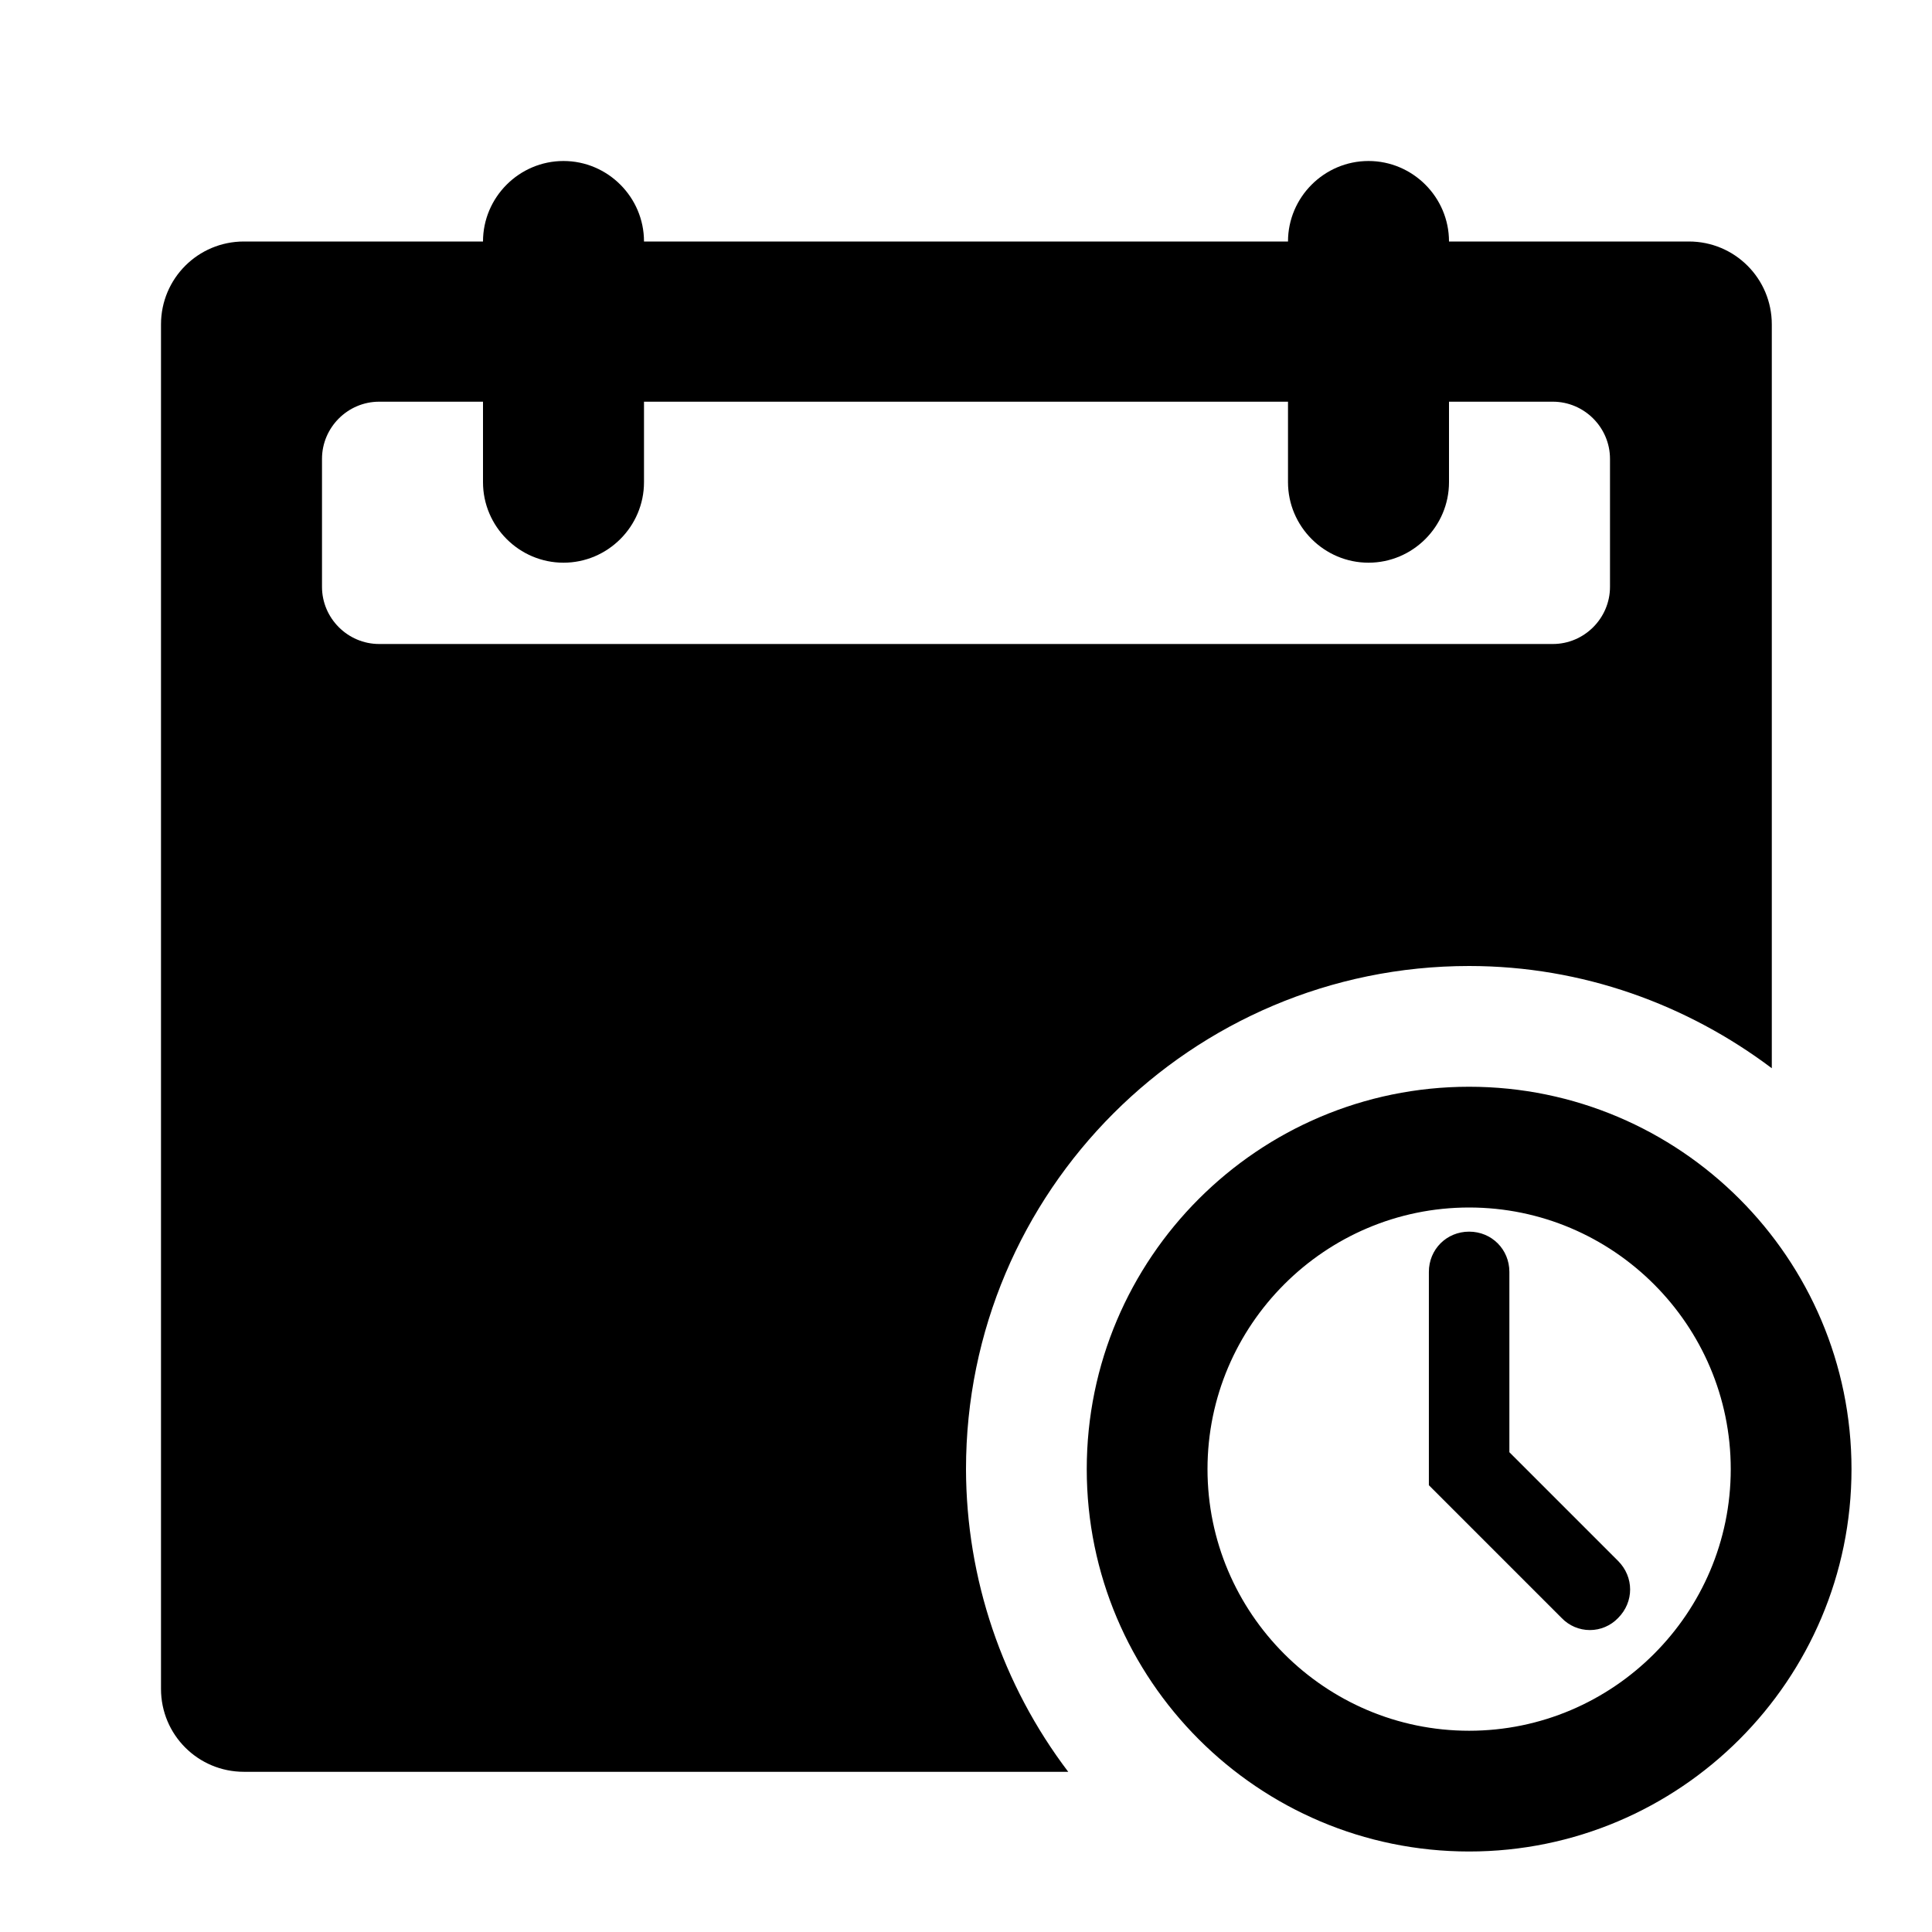
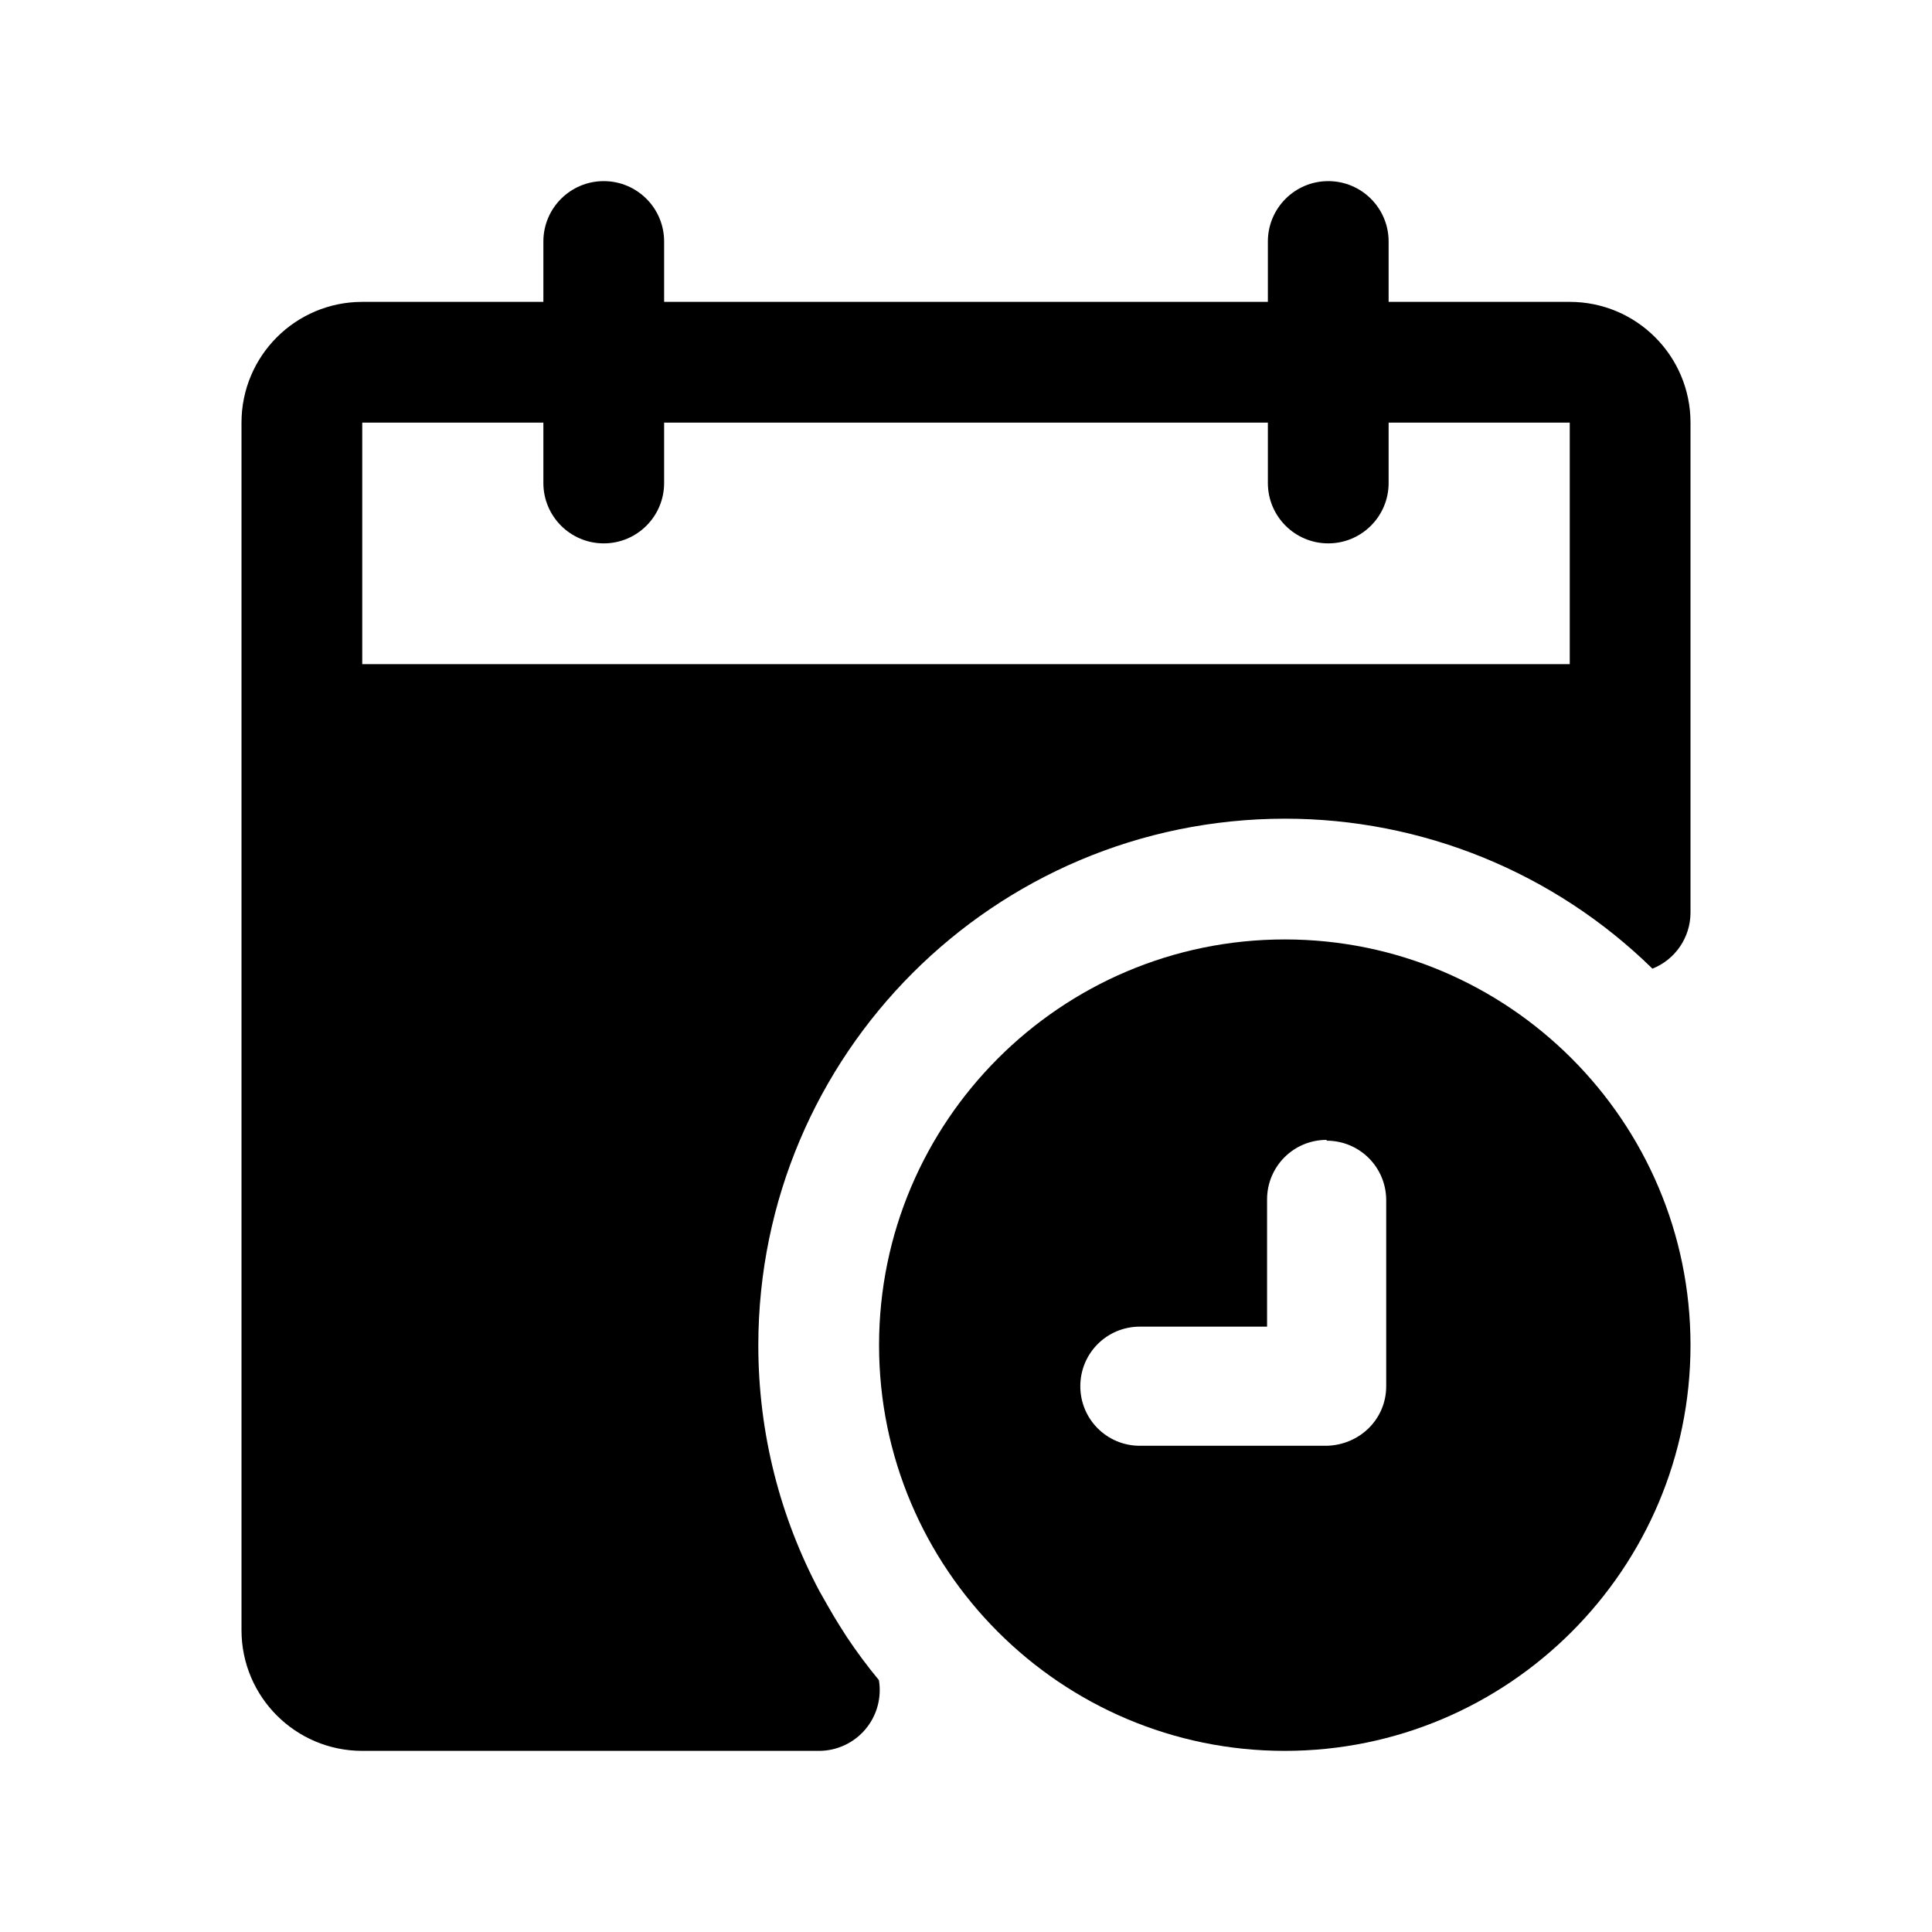
- <svg xmlns="http://www.w3.org/2000/svg" width="24" height="24" fill="currentColor" viewBox="0 0 24 24">
-   <path d="M18.25 23c-2.62 0-4.75-2.13-4.75-4.75s2.13-4.75 4.75-4.75S23 15.63 23 18.25 20.87 23 18.25 23m0-8C16.46 15 15 16.46 15 18.25s1.46 3.25 3.25 3.25 3.25-1.46 3.25-3.25S20.04 15 18.25 15M12 18.25C12 14.8 14.8 12 18.25 12c1.41 0 2.71.48 3.76 1.27V4.03c0-.57-.46-1.03-1.03-1.03H18c0-.55-.45-1-1-1s-1 .45-1 1H8c0-.55-.45-1-1-1s-1 .45-1 1H3.03C2.46 3 2 3.46 2 4.03v16.95c0 .57.46 1.03 1.03 1.03h10.24A6.24 6.24 0 0 1 12 18.25M4 7.29V5.7c0-.39.32-.71.71-.71H6v1c0 .55.45 1 1 1s1-.45 1-1v-1h8v1c0 .55.45 1 1 1s1-.45 1-1v-1h1.29c.39 0 .71.32.71.71v1.59c0 .39-.32.71-.71.71H4.71C4.32 8 4 7.68 4 7.29M20.1 20.1c.2-.2.2-.51 0-.71l-1.35-1.35V15.8c0-.28-.22-.5-.5-.5s-.5.22-.5.5v2.65l1.65 1.65a.485.485 0 0 0 .7 0" />
+ <svg xmlns="http://www.w3.org/2000/svg" width="24" height="24" fill="currentColor" class="mi-solid mi-calendar-clock" viewBox="0 0 24 24">
+   <path d="M16.5 2.25a.75.75 0 0 1 .75.75v.75h2.25a1.5 1.5 0 0 1 1.5 1.5v6.09a.75.75 0 0 1-.473.693 6.52 6.52 0 0 0-4.567-1.863 6.545 6.545 0 0 0-6.54 6.54c0 1.104.275 2.144.76 3.057.182.32.183.324.34.569q.185.278.398.535a.755.755 0 0 1-.738.879H4.5a1.5 1.5 0 0 1-1.5-1.5v-15a1.5 1.5 0 0 1 1.5-1.5h2.25V3a.75.75 0 1 1 1.5 0v.75h7.5V3a.75.75 0 0 1 .75-.75m-12 6h15v-3h-2.25V6a.75.75 0 1 1-1.5 0v-.75h-7.5V6a.75.75 0 1 1-1.5 0v-.75H4.5z" />
+   <path d="M15.96 11.67c2.78 0 5.04 2.26 5.04 5.04s-2.26 5.04-5.04 5.04-5.04-2.26-5.04-5.04 2.26-5.04 5.04-5.04m.52 2.49c-.41 0-.74.33-.74.74v1.58h-1.58c-.41 0-.74.33-.74.74s.33.74.74.74h2.32c.41-.01.74-.33.74-.74v-2.31c0-.41-.33-.74-.74-.74z" />
</svg>
